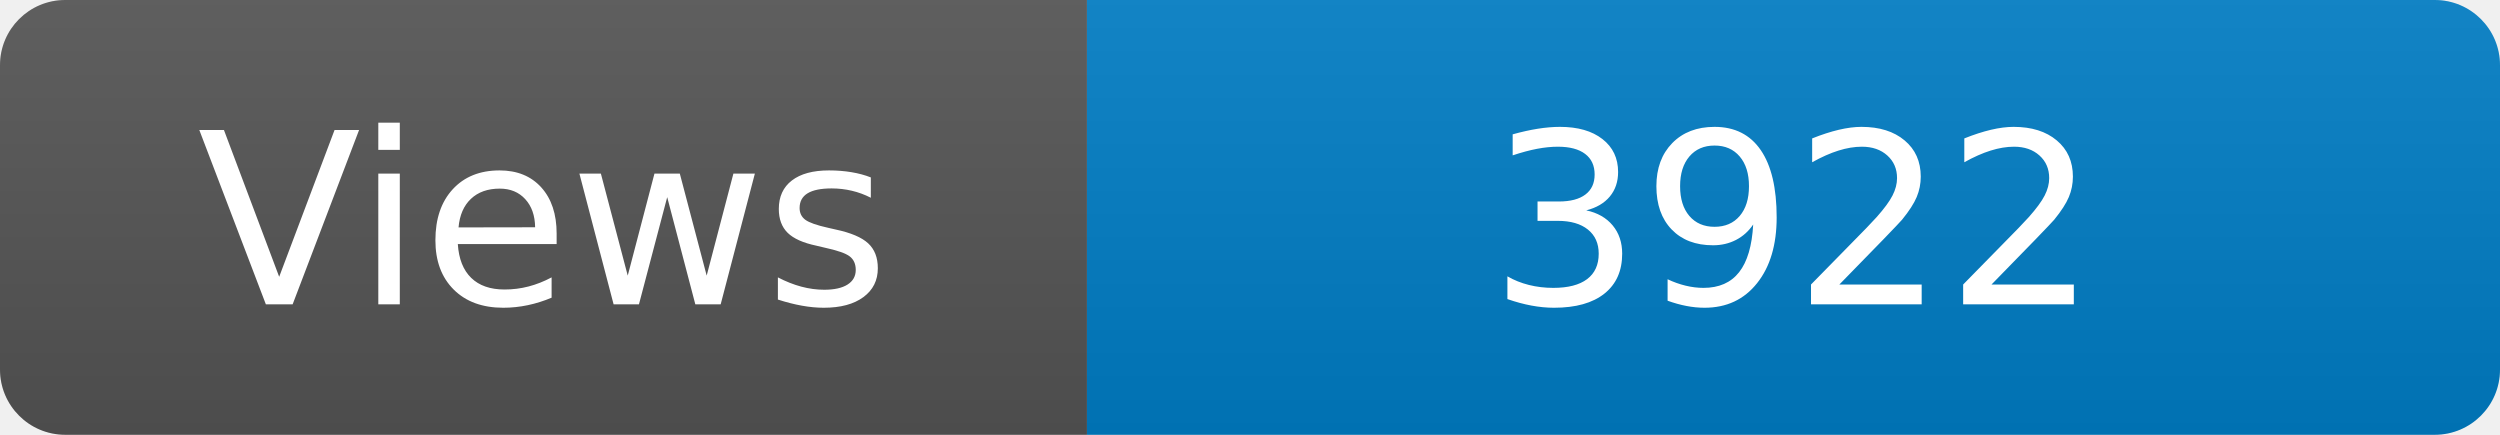
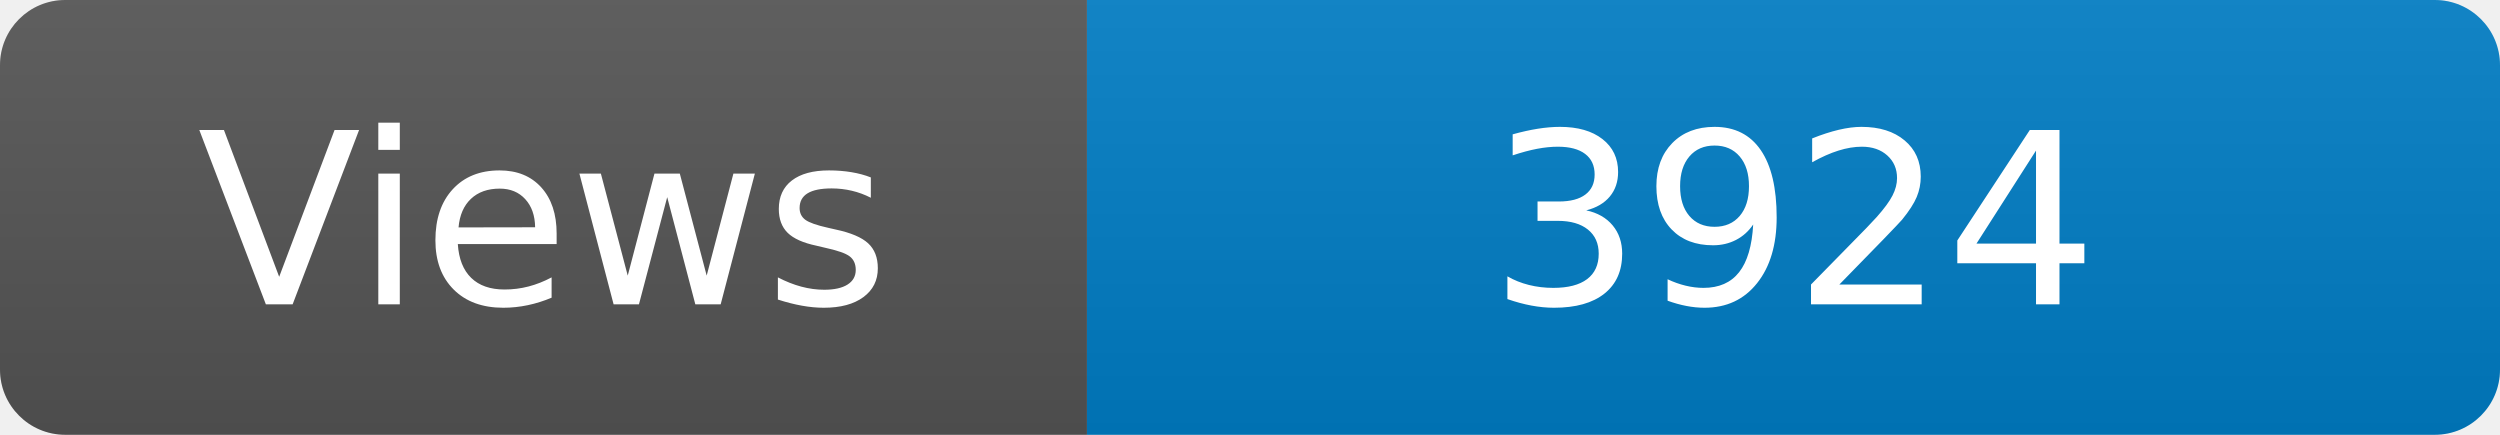
<svg xmlns="http://www.w3.org/2000/svg" width="115" height="20" role="img" aria-label="Maintained?: yes">
  <linearGradient id="s" x2="0" y2="100%">
    <stop offset="0" stop-color="#bbb" stop-opacity=".1" />
    <stop offset="1" stop-opacity=".1" />
  </linearGradient>
  <clipPath id="r">
    <rect width="115" height="20" rx="3" fill="#fff" />
  </clipPath>
  <g clip-path="url(#r)">
    <rect width="50" height="20" fill="#555" />
    <rect x="50" width="160" height="20" fill="#007ec6" />
    <rect width="115" height="20" fill="url(#s)" />
  </g>
  <g fill="#fff" text-anchor="middle" font-family="Verdana,Geneva,DejaVu Sans,sans-serif" font-size="110">
    <text x="250" y="140" transform="scale(.1)" fill="#fff">Views</text>
-     <text x="825" y="140" transform="scale(.1)" fill="#fff">3922</text>
+     <text x="825" y="140" transform="scale(.1)" fill="#fff">3924</text>
  </g>
</svg>
